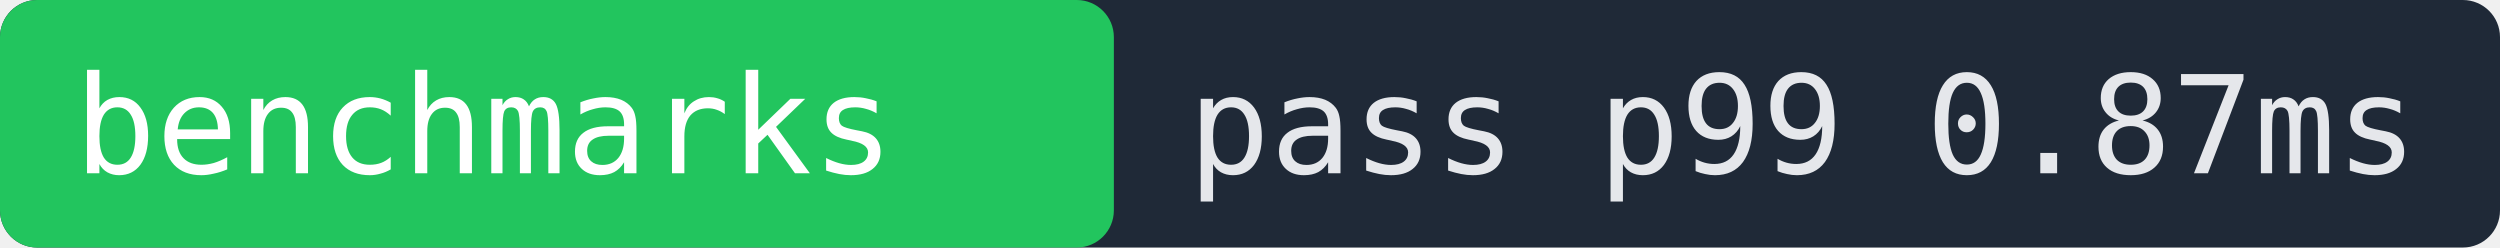
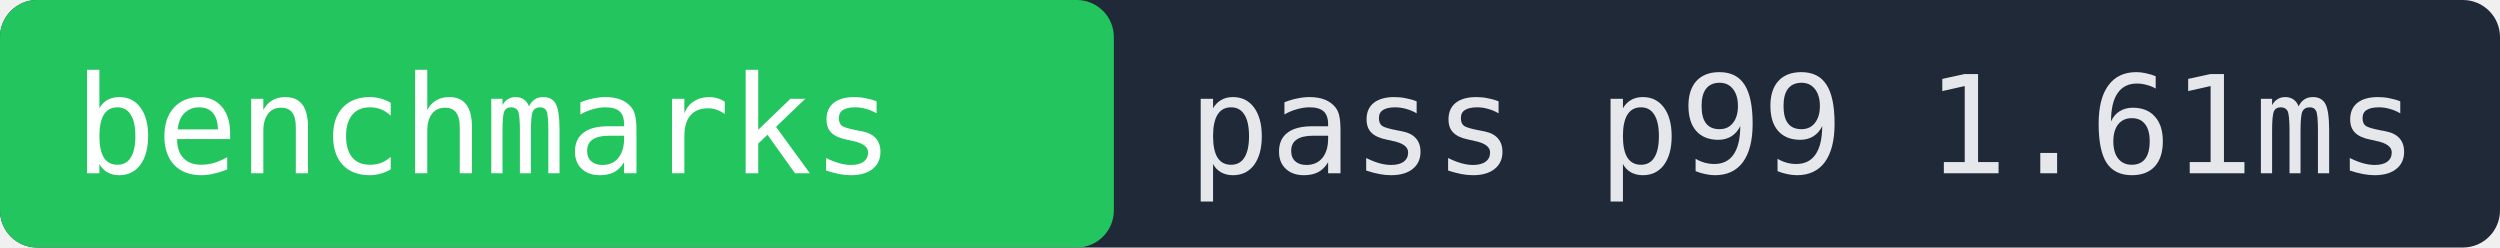
- <svg xmlns="http://www.w3.org/2000/svg" width="202" height="20" role="img" aria-label="benchmarks pass p99 0.87ms">
+ <svg xmlns="http://www.w3.org/2000/svg" width="202" height="20" role="img" aria-label="benchmarks pass p99 1.61ms">
  <rect width="202" height="20" fill="#1f2937" rx="3" />
  <rect x="0" width="90" height="20" fill="#22c55e" rx="3" />
  <text x="6" y="14" fill="#ffffff" font-family="monospace" font-size="11">benchmarks</text>
-   <text x="96" y="14" fill="#e5e7eb" font-family="monospace" font-size="11">pass p99 0.87ms</text>
+   <text x="96" y="14" fill="#e5e7eb" font-family="monospace" font-size="11">pass p99 1.61ms</text>
</svg>
